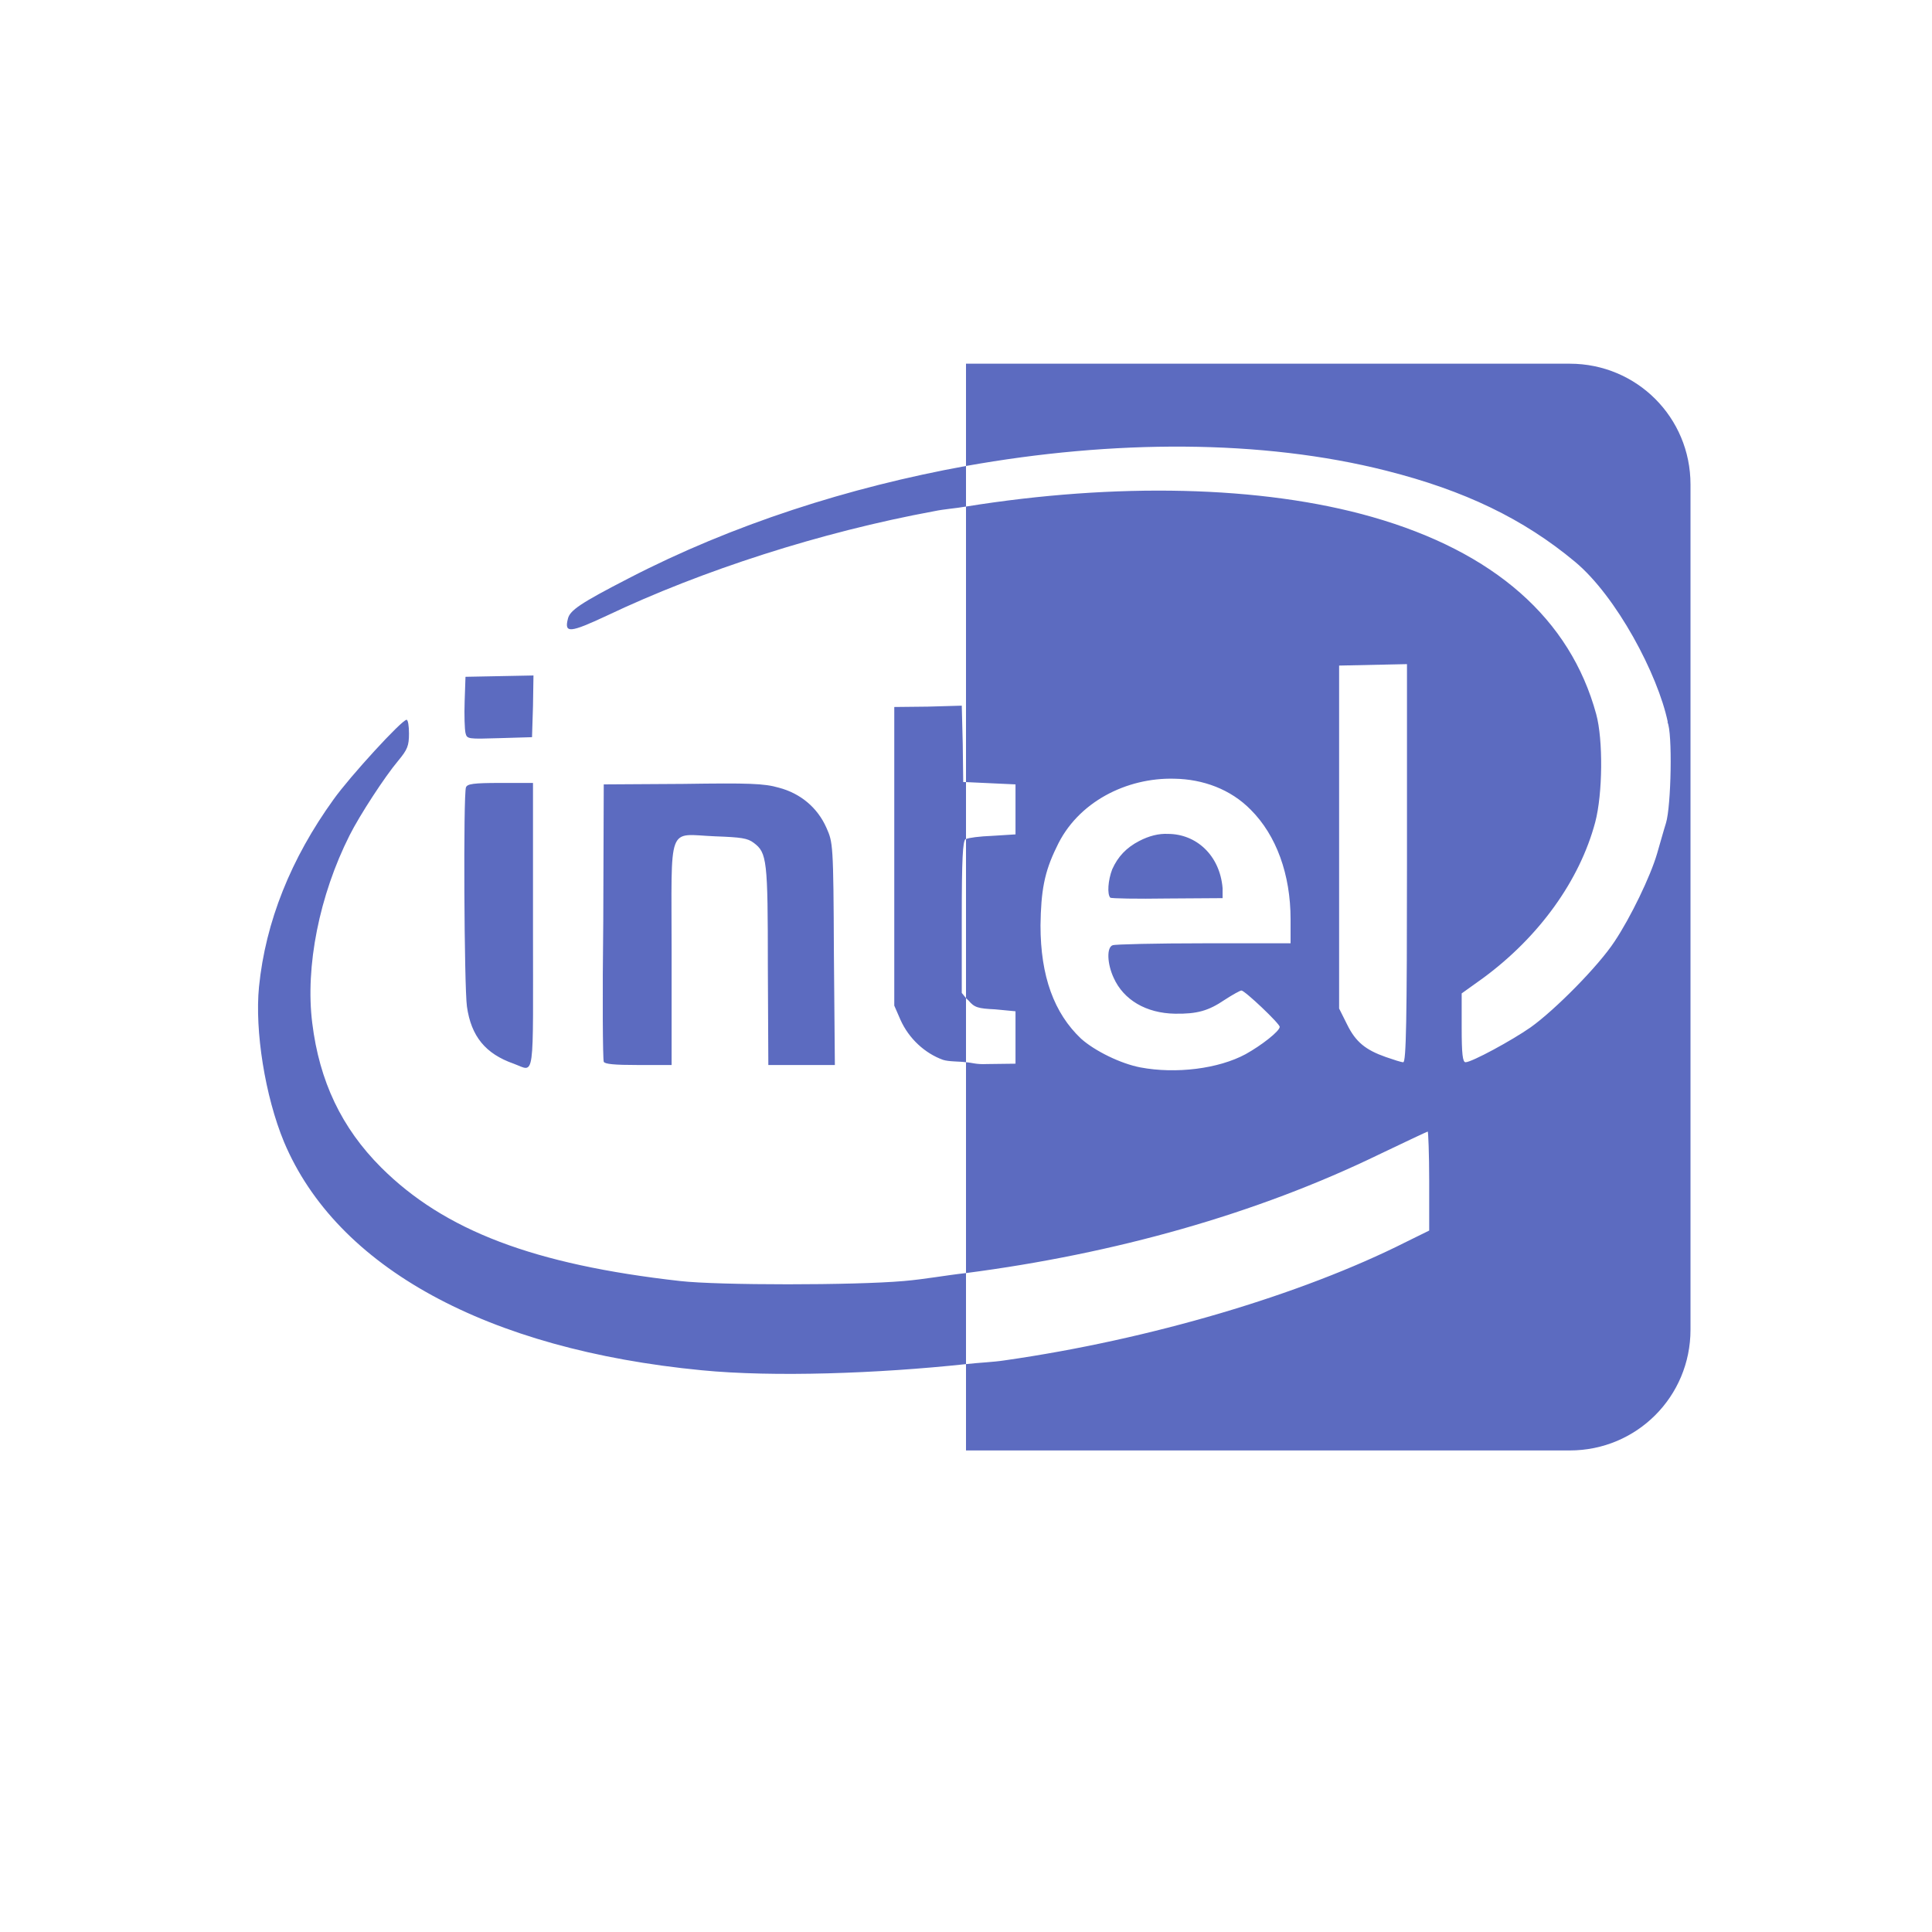
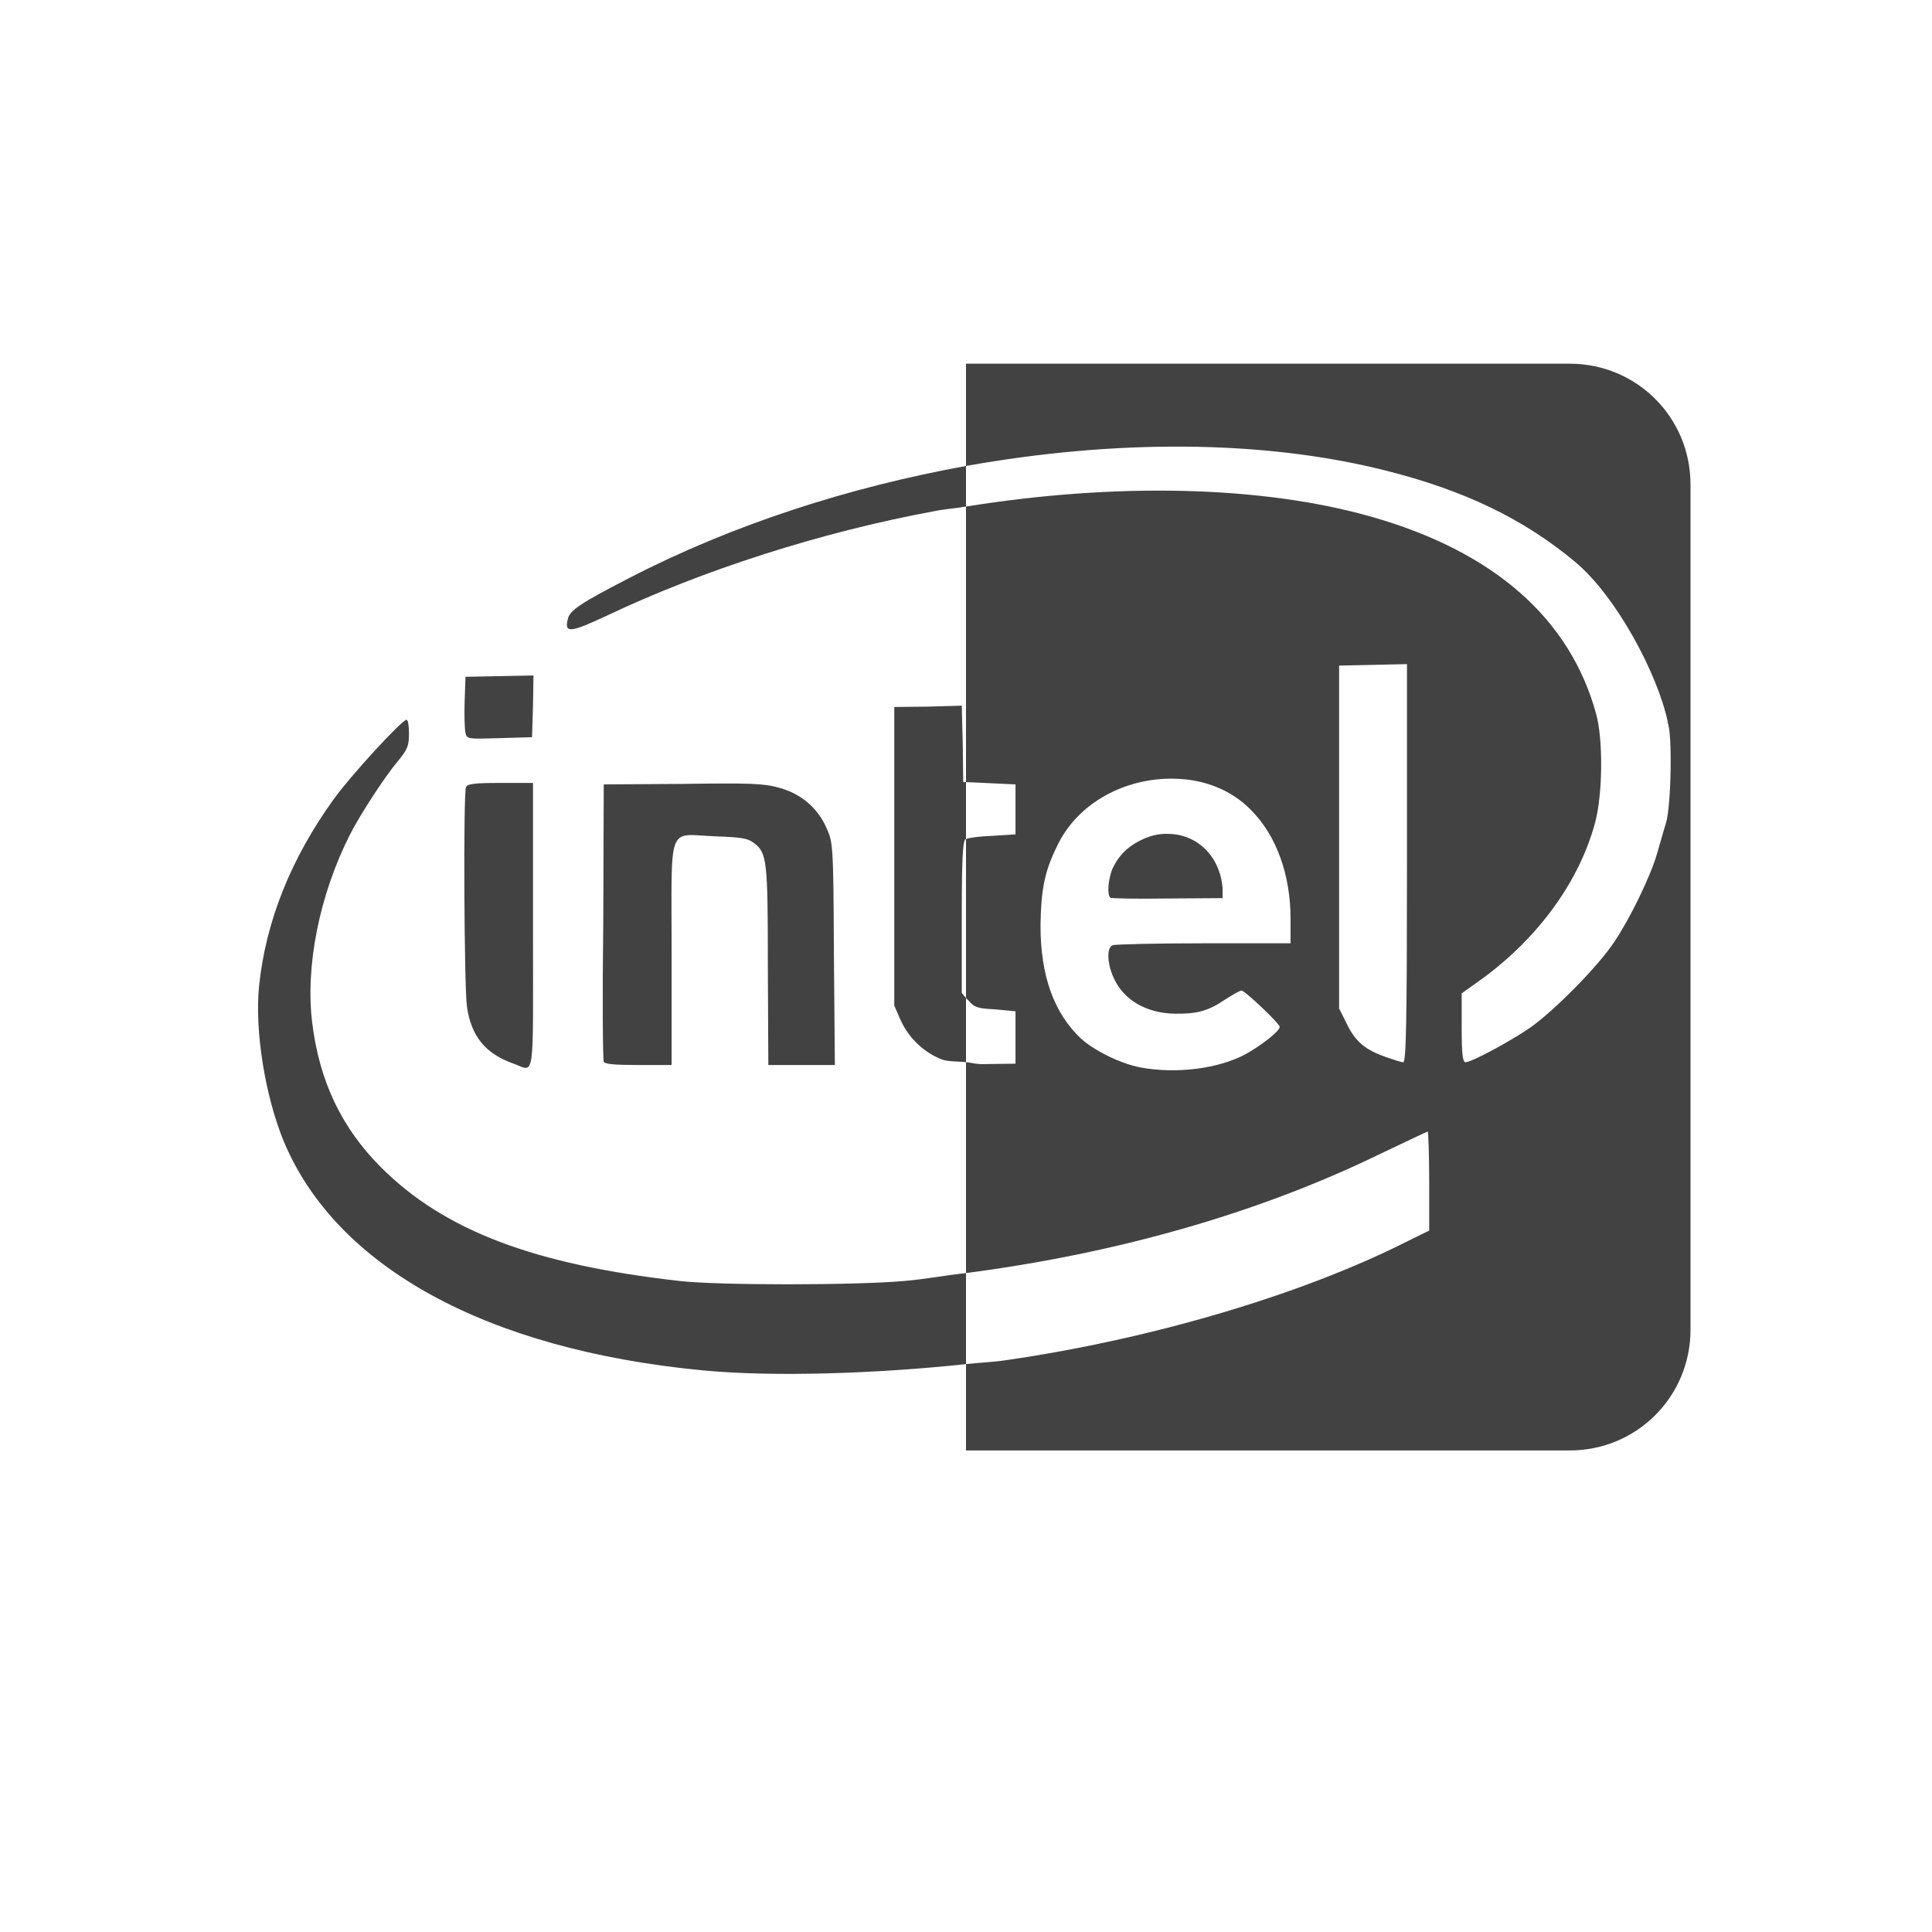
<svg xmlns="http://www.w3.org/2000/svg" width="16px" height="16px" viewBox="0 0 16 16" version="1.1">
  <g id="surface1">
-     <path style=" stroke:none;fill-rule:nonzero;fill:rgb(36.078%,41.961%,75.294%);fill-opacity:1;" d="M 8 3.012 L 8 3.859 C 9.219 3.641 10.449 3.637 11.48 3.898 C 12.129 4.062 12.617 4.297 13.043 4.652 C 13.387 4.938 13.73 5.586 13.812 5.98 L 13.809 5.98 C 13.852 6.062 13.84 6.676 13.797 6.816 C 13.777 6.879 13.746 6.992 13.723 7.07 C 13.668 7.258 13.504 7.598 13.371 7.797 C 13.238 8 12.879 8.363 12.676 8.508 C 12.52 8.617 12.188 8.797 12.137 8.797 C 12.113 8.797 12.105 8.727 12.105 8.512 L 12.105 8.227 L 12.285 8.098 C 12.746 7.758 13.082 7.293 13.211 6.809 C 13.273 6.574 13.277 6.125 13.219 5.914 C 13.004 5.125 12.375 4.57 11.363 4.281 C 10.449 4.02 9.238 3.996 8 4.195 L 8 6.477 L 8.41 6.496 L 8.41 6.91 L 8.219 6.922 C 8.113 6.926 8.02 6.938 8 6.949 L 8 8.266 L 8.02 8.285 C 8.07 8.344 8.098 8.352 8.242 8.359 L 8.41 8.375 L 8.41 8.809 L 8.172 8.812 C 8.082 8.816 8.055 8.801 8 8.797 L 8 10.543 C 9.23 10.383 10.402 10.055 11.418 9.562 C 11.637 9.457 11.82 9.371 11.824 9.371 C 11.828 9.371 11.836 9.555 11.836 9.781 L 11.836 10.191 L 11.645 10.285 C 10.777 10.723 9.523 11.094 8.32 11.266 C 8.223 11.281 8.102 11.285 8 11.297 L 8 12.012 L 13 12.012 C 13.555 12.012 14 11.566 14 11.012 L 14 4.012 C 14 3.457 13.555 3.012 13 3.012 Z M 8 11.297 L 8 10.543 C 7.828 10.562 7.66 10.594 7.484 10.609 C 7.07 10.645 5.953 10.645 5.633 10.609 C 4.422 10.473 3.68 10.191 3.156 9.668 C 2.828 9.34 2.645 8.953 2.586 8.473 C 2.527 8.004 2.645 7.414 2.895 6.918 C 2.977 6.754 3.188 6.43 3.297 6.301 C 3.375 6.207 3.387 6.176 3.387 6.074 C 3.387 6.012 3.379 5.961 3.367 5.961 C 3.328 5.961 2.898 6.43 2.762 6.621 C 2.41 7.109 2.199 7.633 2.145 8.172 C 2.109 8.535 2.195 9.078 2.352 9.457 C 2.789 10.496 4.031 11.176 5.812 11.348 C 6.406 11.406 7.27 11.375 8 11.297 Z M 8 8.797 L 8 8.266 L 7.965 8.223 L 7.965 7.598 C 7.965 7.117 7.973 6.965 7.996 6.949 C 7.996 6.949 8 6.949 8 6.949 L 8 6.477 L 7.977 6.477 L 7.973 6.16 L 7.965 5.844 L 7.684 5.852 L 7.406 5.855 L 7.406 8.328 L 7.457 8.445 C 7.527 8.602 7.66 8.723 7.809 8.777 C 7.859 8.793 7.941 8.789 8 8.797 Z M 8 4.195 L 8 3.859 C 7.031 4.035 6.066 4.344 5.207 4.789 C 4.805 4.996 4.719 5.055 4.703 5.125 C 4.672 5.246 4.719 5.242 5.027 5.098 C 5.816 4.723 6.801 4.406 7.734 4.234 C 7.824 4.215 7.91 4.211 8 4.195 Z M 11.652 5.5 L 11.652 7.148 C 11.652 8.453 11.645 8.797 11.621 8.797 C 11.605 8.797 11.543 8.777 11.477 8.754 C 11.309 8.695 11.227 8.629 11.156 8.484 L 11.09 8.352 L 11.09 5.512 Z M 4.418 5.594 L 3.855 5.605 L 3.848 5.809 C 3.844 5.922 3.848 6.039 3.855 6.07 C 3.867 6.121 3.875 6.121 4.137 6.113 L 4.406 6.105 L 4.414 5.848 Z M 9.727 6.449 C 9.961 6.453 10.191 6.535 10.359 6.707 C 10.57 6.918 10.688 7.242 10.688 7.613 L 10.688 7.812 L 9.969 7.812 C 9.574 7.812 9.234 7.82 9.215 7.828 C 9.164 7.844 9.168 7.98 9.223 8.098 C 9.305 8.281 9.492 8.391 9.73 8.395 C 9.914 8.398 10.008 8.371 10.141 8.281 C 10.207 8.238 10.27 8.203 10.281 8.203 C 10.309 8.203 10.598 8.477 10.598 8.504 C 10.598 8.539 10.449 8.656 10.316 8.73 C 10.09 8.852 9.738 8.895 9.445 8.84 C 9.281 8.809 9.066 8.703 8.953 8.602 C 8.73 8.391 8.617 8.086 8.617 7.664 C 8.621 7.379 8.648 7.223 8.75 7.016 C 8.922 6.641 9.332 6.438 9.727 6.449 Z M 4.145 6.484 C 3.918 6.484 3.871 6.492 3.859 6.52 C 3.836 6.578 3.844 8.176 3.867 8.336 C 3.902 8.582 4.02 8.727 4.254 8.809 C 4.434 8.875 4.414 8.984 4.414 7.664 L 4.414 6.484 Z M 5.656 6.492 L 5 6.496 L 4.996 7.629 C 4.988 8.254 4.992 8.773 5 8.793 C 5.008 8.812 5.086 8.82 5.285 8.82 L 5.562 8.82 L 5.562 7.895 C 5.562 6.801 5.52 6.91 5.922 6.926 C 6.137 6.934 6.191 6.941 6.242 6.98 C 6.352 7.062 6.359 7.121 6.359 8.004 L 6.363 8.82 L 6.914 8.82 L 6.906 7.898 C 6.902 6.984 6.898 6.977 6.844 6.855 C 6.77 6.688 6.629 6.57 6.449 6.523 C 6.328 6.488 6.203 6.484 5.656 6.492 Z M 9.672 6.906 C 9.598 6.902 9.516 6.922 9.434 6.965 C 9.328 7.02 9.258 7.094 9.211 7.199 C 9.176 7.289 9.168 7.406 9.195 7.434 C 9.203 7.441 9.414 7.445 9.668 7.441 L 10.125 7.438 L 10.125 7.355 C 10.102 7.082 9.906 6.906 9.672 6.906 Z M 9.672 6.906 " />
+     <defs>
+       <style id="current-color-scheme" type="text/css">
+    .ColorScheme-Text { color:#424242; } .ColorScheme-Highlight { color:#eeeeee; }
+   </style>
+     </defs>
+     <path style="fill:currentColor" class="ColorScheme-Text" d="M 8 3.012 L 8 3.859 C 9.219 3.641 10.449 3.637 11.48 3.898 C 12.129 4.062 12.617 4.297 13.043 4.652 C 13.387 4.938 13.73 5.586 13.812 5.98 L 13.809 5.98 C 13.852 6.062 13.84 6.676 13.797 6.816 C 13.777 6.879 13.746 6.992 13.723 7.07 C 13.668 7.258 13.504 7.598 13.371 7.797 C 13.238 8 12.879 8.363 12.676 8.508 C 12.52 8.617 12.188 8.797 12.137 8.797 C 12.113 8.797 12.105 8.727 12.105 8.512 L 12.105 8.227 L 12.285 8.098 C 12.746 7.758 13.082 7.293 13.211 6.809 C 13.273 6.574 13.277 6.125 13.219 5.914 C 13.004 5.125 12.375 4.57 11.363 4.281 C 10.449 4.02 9.238 3.996 8 4.195 L 8 6.477 L 8.41 6.496 L 8.41 6.91 L 8.219 6.922 C 8.113 6.926 8.02 6.938 8 6.949 L 8 8.266 L 8.02 8.285 C 8.07 8.344 8.098 8.352 8.242 8.359 L 8.41 8.375 L 8.41 8.809 L 8.172 8.812 C 8.082 8.816 8.055 8.801 8 8.797 L 8 10.543 C 9.23 10.383 10.402 10.055 11.418 9.562 C 11.637 9.457 11.82 9.371 11.824 9.371 C 11.828 9.371 11.836 9.555 11.836 9.781 L 11.836 10.191 L 11.645 10.285 C 10.777 10.723 9.523 11.094 8.32 11.266 C 8.223 11.281 8.102 11.285 8 11.297 L 8 12.012 L 13 12.012 C 13.555 12.012 14 11.566 14 11.012 L 14 4.012 C 14 3.457 13.555 3.012 13 3.012 Z M 8 11.297 L 8 10.543 C 7.828 10.562 7.66 10.594 7.484 10.609 C 7.07 10.645 5.953 10.645 5.633 10.609 C 4.422 10.473 3.68 10.191 3.156 9.668 C 2.828 9.34 2.645 8.953 2.586 8.473 C 2.527 8.004 2.645 7.414 2.895 6.918 C 2.977 6.754 3.188 6.43 3.297 6.301 C 3.375 6.207 3.387 6.176 3.387 6.074 C 3.387 6.012 3.379 5.961 3.367 5.961 C 3.328 5.961 2.898 6.43 2.762 6.621 C 2.41 7.109 2.199 7.633 2.145 8.172 C 2.109 8.535 2.195 9.078 2.352 9.457 C 2.789 10.496 4.031 11.176 5.812 11.348 C 6.406 11.406 7.27 11.375 8 11.297 Z M 8 8.797 L 8 8.266 L 7.965 8.223 L 7.965 7.598 C 7.965 7.117 7.973 6.965 7.996 6.949 C 7.996 6.949 8 6.949 8 6.949 L 8 6.477 L 7.977 6.477 L 7.973 6.16 L 7.965 5.844 L 7.684 5.852 L 7.406 5.855 L 7.406 8.328 L 7.457 8.445 C 7.527 8.602 7.66 8.723 7.809 8.777 C 7.859 8.793 7.941 8.789 8 8.797 Z M 8 4.195 L 8 3.859 C 7.031 4.035 6.066 4.344 5.207 4.789 C 4.805 4.996 4.719 5.055 4.703 5.125 C 4.672 5.246 4.719 5.242 5.027 5.098 C 5.816 4.723 6.801 4.406 7.734 4.234 C 7.824 4.215 7.91 4.211 8 4.195 Z M 11.652 5.5 L 11.652 7.148 C 11.652 8.453 11.645 8.797 11.621 8.797 C 11.605 8.797 11.543 8.777 11.477 8.754 C 11.309 8.695 11.227 8.629 11.156 8.484 L 11.09 8.352 L 11.09 5.512 Z M 4.418 5.594 L 3.855 5.605 L 3.848 5.809 C 3.844 5.922 3.848 6.039 3.855 6.07 C 3.867 6.121 3.875 6.121 4.137 6.113 L 4.406 6.105 L 4.414 5.848 Z M 9.727 6.449 C 9.961 6.453 10.191 6.535 10.359 6.707 C 10.57 6.918 10.688 7.242 10.688 7.613 L 10.688 7.812 L 9.969 7.812 C 9.574 7.812 9.234 7.82 9.215 7.828 C 9.164 7.844 9.168 7.98 9.223 8.098 C 9.305 8.281 9.492 8.391 9.73 8.395 C 9.914 8.398 10.008 8.371 10.141 8.281 C 10.207 8.238 10.27 8.203 10.281 8.203 C 10.309 8.203 10.598 8.477 10.598 8.504 C 10.598 8.539 10.449 8.656 10.316 8.73 C 10.09 8.852 9.738 8.895 9.445 8.84 C 9.281 8.809 9.066 8.703 8.953 8.602 C 8.73 8.391 8.617 8.086 8.617 7.664 C 8.621 7.379 8.648 7.223 8.75 7.016 C 8.922 6.641 9.332 6.438 9.727 6.449 Z M 4.145 6.484 C 3.918 6.484 3.871 6.492 3.859 6.52 C 3.836 6.578 3.844 8.176 3.867 8.336 C 3.902 8.582 4.02 8.727 4.254 8.809 C 4.434 8.875 4.414 8.984 4.414 7.664 L 4.414 6.484 Z M 5.656 6.492 L 5 6.496 L 4.996 7.629 C 4.988 8.254 4.992 8.773 5 8.793 C 5.008 8.812 5.086 8.82 5.285 8.82 L 5.562 8.82 L 5.562 7.895 C 5.562 6.801 5.52 6.91 5.922 6.926 C 6.137 6.934 6.191 6.941 6.242 6.98 C 6.352 7.062 6.359 7.121 6.359 8.004 L 6.363 8.82 L 6.914 8.82 L 6.906 7.898 C 6.902 6.984 6.898 6.977 6.844 6.855 C 6.77 6.688 6.629 6.57 6.449 6.523 C 6.328 6.488 6.203 6.484 5.656 6.492 Z M 9.672 6.906 C 9.598 6.902 9.516 6.922 9.434 6.965 C 9.328 7.02 9.258 7.094 9.211 7.199 C 9.176 7.289 9.168 7.406 9.195 7.434 C 9.203 7.441 9.414 7.445 9.668 7.441 L 10.125 7.438 L 10.125 7.355 C 10.102 7.082 9.906 6.906 9.672 6.906 Z M 9.672 6.906 " />
  </g>
</svg>
